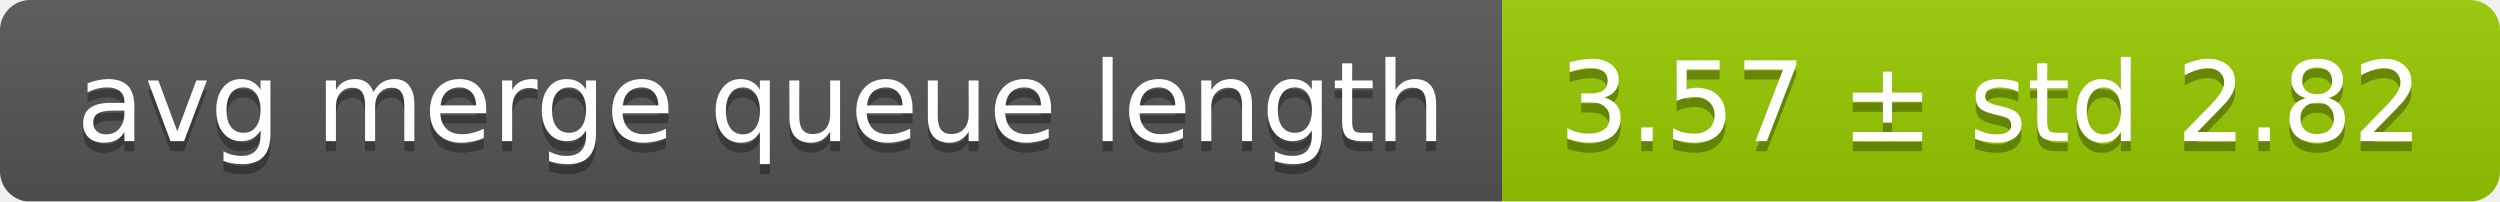
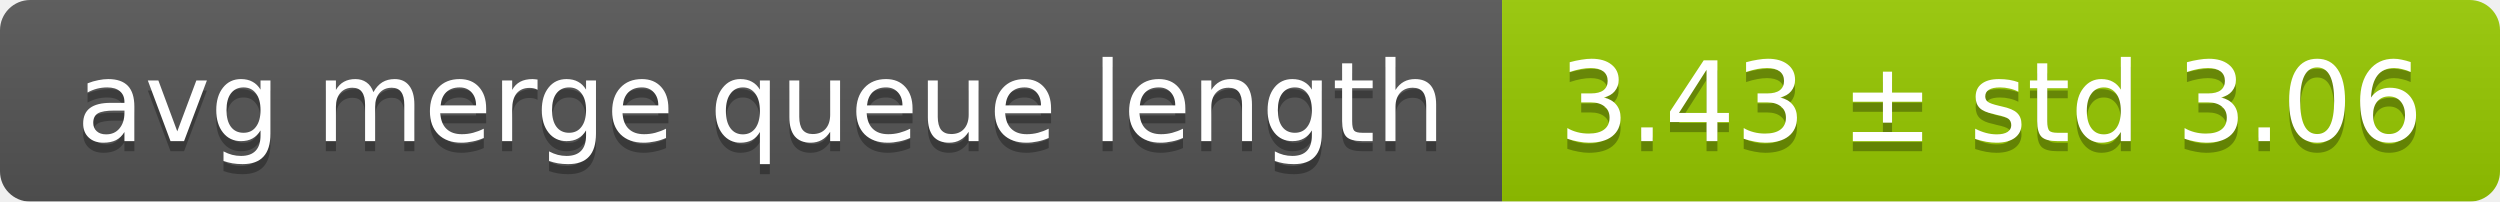
<svg xmlns="http://www.w3.org/2000/svg" width="248" height="20">
  <linearGradient id="smooth" x2="0" y2="100%">
    <stop offset="0" stop-color="#bbb" stop-opacity=".1" />
    <stop offset="1" stop-opacity=".1" />
  </linearGradient>
  <mask id="round">
    <rect width="248" height="20" rx="3" fill="#fff" />
  </mask>
  <g mask="url(#round)">
    <rect width="149" height="20" fill="#555" />
    <rect x="149" width="99" height="20" fill="#97ca00" />
    <rect width="248" height="20" fill="url(#smooth)" />
  </g>
  <g fill="#fff" text-anchor="middle" font-family="DejaVu Sans,Verdana,Geneva,sans-serif" font-size="11">
    <text x="75.5" y="15" fill="#010101" fill-opacity=".3">avg merge queue length</text>
    <text x="75.5" y="14">avg merge queue length</text>
-     <text x="197.5" y="15" fill="#010101" fill-opacity=".3">3.57 ± std 2.82</text>
-     <text x="197.5" y="14">3.57 ± std 2.82</text>
+     <text x="197.5" y="15" fill="#010101" fill-opacity=".3">3.43 ± std 3.06</text>
+     <text x="197.5" y="14">3.43 ± std 3.06</text>
  </g>
</svg>
